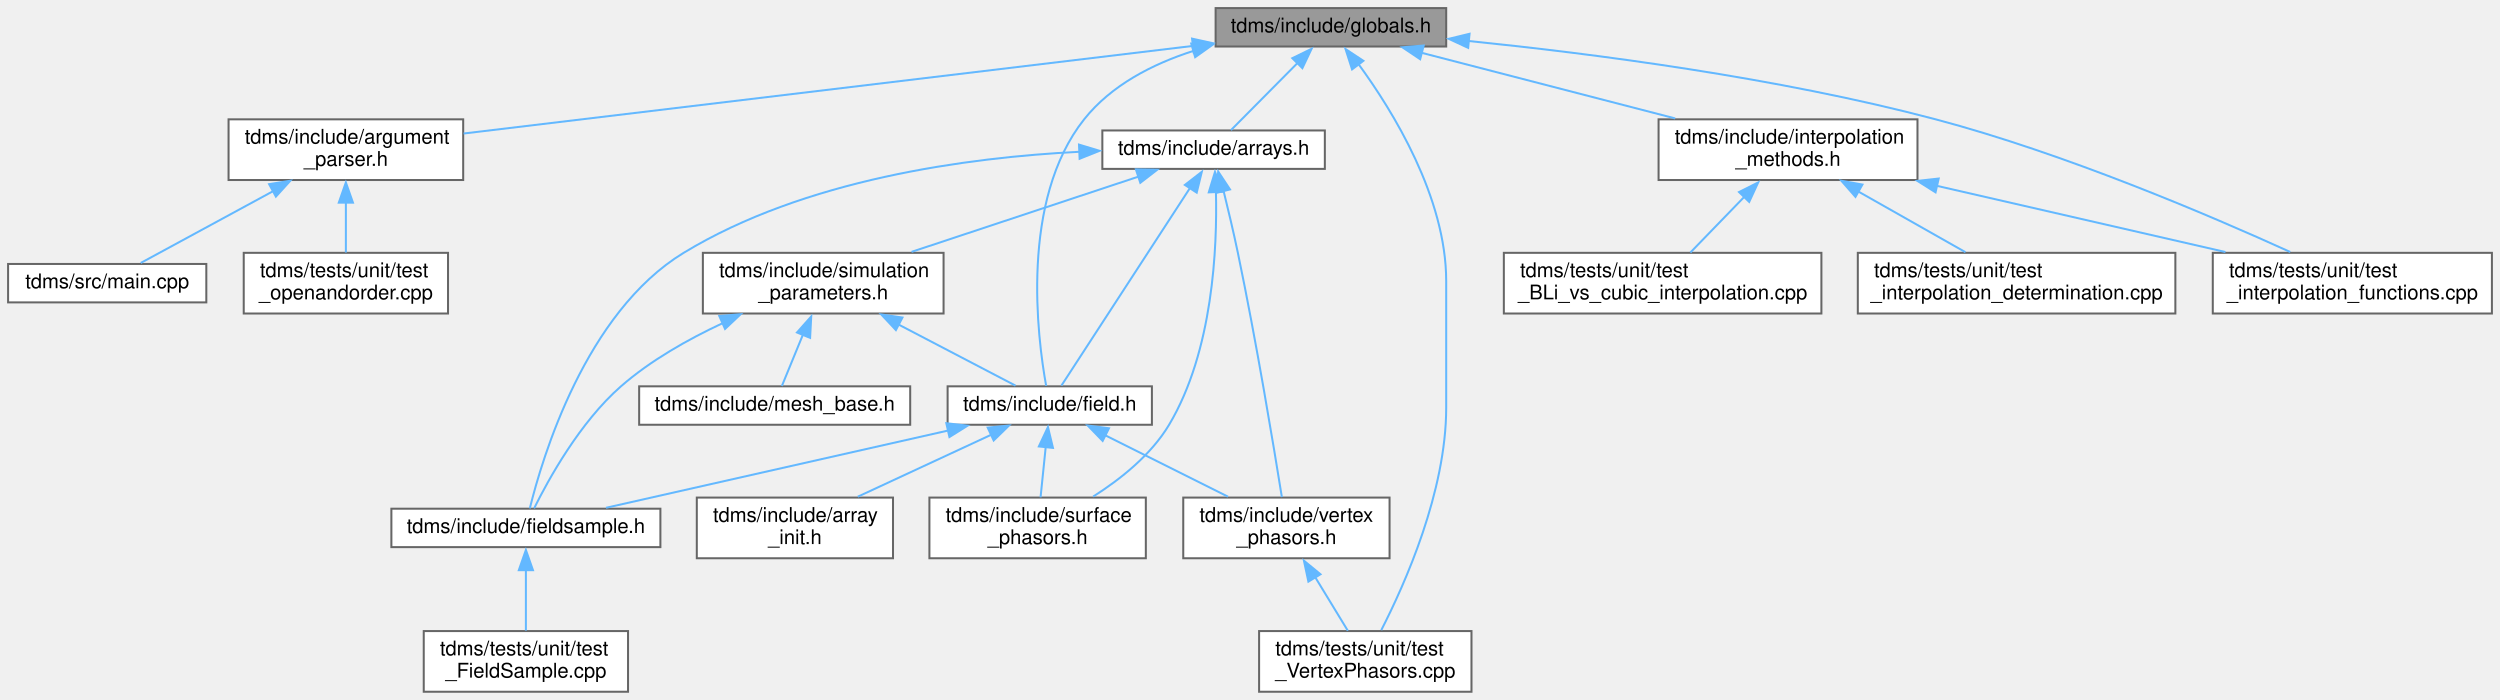
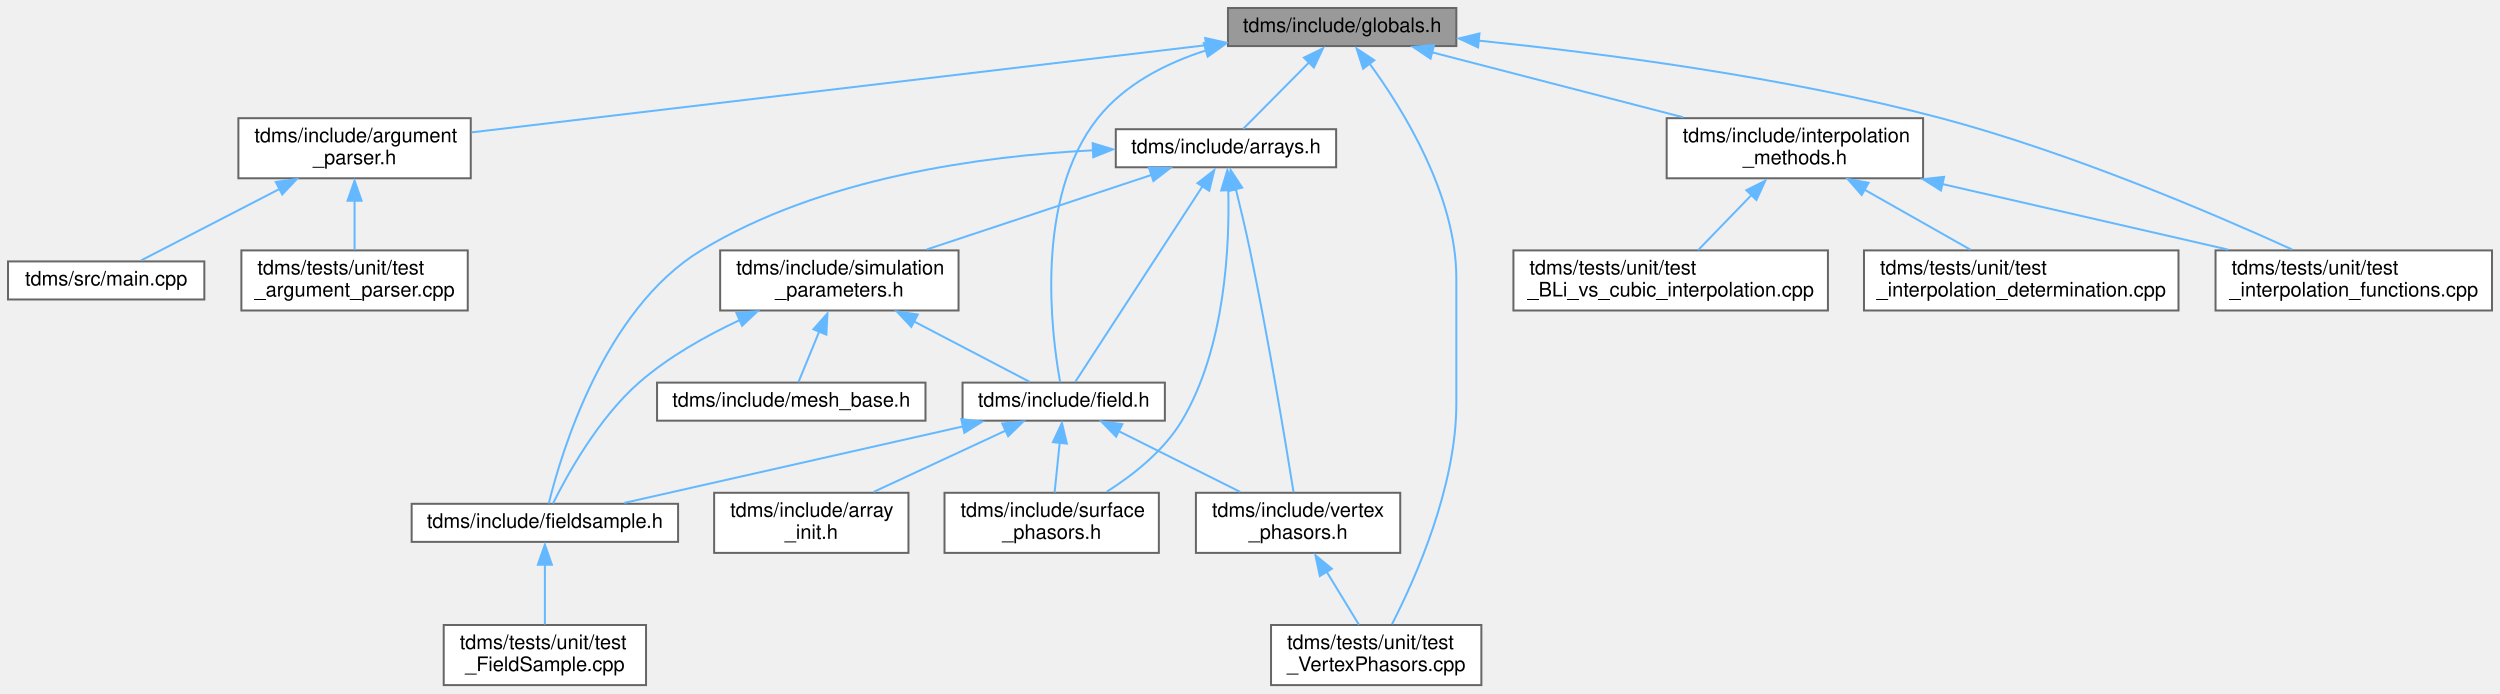
- <svg xmlns="http://www.w3.org/2000/svg" xmlns:xlink="http://www.w3.org/1999/xlink" width="1236pt" height="346pt" viewBox="0.00 0.00 1236.00 346.00">
+ <svg xmlns="http://www.w3.org/2000/svg" xmlns:xlink="http://www.w3.org/1999/xlink" width="1248pt" height="346pt" viewBox="0.00 0.00 1248.00 346.00">
  <g id="graph0" class="graph" transform="scale(1 1) rotate(0) translate(4 342)">
    <g id="node1" class="node">
      <g id="a_node1">
        <a xlink:title="Type definitions and global constants.">
-           <polygon fill="#999999" stroke="#666666" points="711,-338 597,-338 597,-319 711,-319 711,-338" />
-           <text text-anchor="middle" x="654" y="-326" font-family="Helvetica,sans-Serif" font-size="10.00">tdms/include/globals.h</text>
+           <polygon fill="#999999" stroke="#666666" points="723,-338 609,-338 609,-319 723,-319 723,-338" />
+           <text text-anchor="middle" x="666" y="-326" font-family="Helvetica,sans-Serif" font-size="10.00">tdms/include/globals.h</text>
        </a>
      </g>
    </g>
    <g id="node2" class="node">
      <g id="a_node2">
        <a xlink:href="argument__parser_8h.html" target="_top" xlink:title="Parse the command line options.">
-           <polygon fill="white" stroke="#666666" points="225,-283 109,-283 109,-253 225,-253 225,-283" />
-           <text text-anchor="start" x="117" y="-271" font-family="Helvetica,sans-Serif" font-size="10.00">tdms/include/argument</text>
-           <text text-anchor="middle" x="167" y="-260" font-family="Helvetica,sans-Serif" font-size="10.00">_parser.h</text>
+           <polygon fill="white" stroke="#666666" points="231,-283 115,-283 115,-253 231,-253 231,-283" />
+           <text text-anchor="start" x="123" y="-271" font-family="Helvetica,sans-Serif" font-size="10.00">tdms/include/argument</text>
+           <text text-anchor="middle" x="173" y="-260" font-family="Helvetica,sans-Serif" font-size="10.00">_parser.h</text>
        </a>
      </g>
    </g>
    <g id="edge1" class="edge">
-       <path fill="none" stroke="#63b8ff" d="M585.94,-319.32C489.76,-307.77 315.72,-286.86 225.21,-275.99" />
-       <polygon fill="#63b8ff" stroke="#63b8ff" points="585.36,-322.9 595.7,-320.62 586.19,-315.95 585.36,-322.9" />
+       <path fill="none" stroke="#63b8ff" d="M598.08,-319.44C500.74,-307.89 323.22,-286.82 231.43,-275.93" />
+       <polygon fill="#63b8ff" stroke="#63b8ff" points="597.62,-323.03 607.97,-320.73 598.45,-316.08 597.62,-323.03" />
    </g>
    <g id="node5" class="node">
      <g id="a_node5">
        <a xlink:href="arrays_8h.html" target="_top" xlink:title="Classes describing arrays, vertices etc.">
-           <polygon fill="white" stroke="#666666" points="651,-277.5 541,-277.5 541,-258.5 651,-258.5 651,-277.5" />
-           <text text-anchor="middle" x="596" y="-265.5" font-family="Helvetica,sans-Serif" font-size="10.00">tdms/include/arrays.h</text>
+           <polygon fill="white" stroke="#666666" points="663,-277.5 553,-277.5 553,-258.5 663,-258.5 663,-277.5" />
+           <text text-anchor="middle" x="608" y="-265.5" font-family="Helvetica,sans-Serif" font-size="10.00">tdms/include/arrays.h</text>
        </a>
      </g>
    </g>
    <g id="edge4" class="edge">
-       <path fill="none" stroke="#63b8ff" d="M637.91,-311.27C627.12,-300.39 613.35,-286.49 604.59,-277.67" />
-       <polygon fill="#63b8ff" stroke="#63b8ff" points="634.92,-313.23 644.44,-317.87 639.89,-308.3 634.92,-313.23" />
+       <path fill="none" stroke="#63b8ff" d="M649.91,-311.27C639.12,-300.39 625.35,-286.49 616.59,-277.67" />
+       <polygon fill="#63b8ff" stroke="#63b8ff" points="646.92,-313.23 656.44,-317.87 651.89,-308.3 646.92,-313.23" />
    </g>
    <g id="node6" class="node">
      <g id="a_node6">
        <a xlink:href="field_8h.html" target="_top" xlink:title="Classes for the electric and magnetic (split) fields on a grid.">
-           <polygon fill="white" stroke="#666666" points="565.5,-151 464.5,-151 464.5,-132 565.5,-132 565.5,-151" />
-           <text text-anchor="middle" x="515" y="-139" font-family="Helvetica,sans-Serif" font-size="10.00">tdms/include/field.h</text>
+           <polygon fill="white" stroke="#666666" points="577.5,-151 476.5,-151 476.5,-132 577.5,-132 577.5,-151" />
+           <text text-anchor="middle" x="527" y="-139" font-family="Helvetica,sans-Serif" font-size="10.00">tdms/include/field.h</text>
        </a>
      </g>
    </g>
    <g id="edge19" class="edge">
-       <path fill="none" stroke="#63b8ff" d="M585.97,-316.82C565.71,-310.31 545.37,-299.84 532,-283 500.23,-242.96 508.87,-175.23 513.22,-151.24" />
-       <polygon fill="#63b8ff" stroke="#63b8ff" points="584.94,-320.46 595.52,-319.88 586.89,-313.73 584.94,-320.46" />
+       <path fill="none" stroke="#63b8ff" d="M597.97,-316.82C577.71,-310.31 557.37,-299.84 544,-283 512.23,-242.96 520.87,-175.23 525.22,-151.24" />
+       <polygon fill="#63b8ff" stroke="#63b8ff" points="596.94,-320.46 607.52,-319.88 598.89,-313.73 596.94,-320.46" />
    </g>
    <g id="node12" class="node">
      <g id="a_node12">
        <a xlink:href="test___vertex_phasors_8cpp.html" target="_top" xlink:title="Unit tests for the VertexPhasors class.">
-           <polygon fill="white" stroke="#666666" points="723.5,-30 618.5,-30 618.5,0 723.5,0 723.5,-30" />
-           <text text-anchor="start" x="626.5" y="-18" font-family="Helvetica,sans-Serif" font-size="10.00">tdms/tests/unit/test</text>
-           <text text-anchor="middle" x="671" y="-7" font-family="Helvetica,sans-Serif" font-size="10.00">_VertexPhasors.cpp</text>
+           <polygon fill="white" stroke="#666666" points="735.5,-30 630.5,-30 630.5,0 735.5,0 735.5,-30" />
+           <text text-anchor="start" x="638.5" y="-18" font-family="Helvetica,sans-Serif" font-size="10.00">tdms/tests/unit/test</text>
+           <text text-anchor="middle" x="683" y="-7" font-family="Helvetica,sans-Serif" font-size="10.00">_VertexPhasors.cpp</text>
        </a>
      </g>
    </g>
    <g id="edge24" class="edge">
-       <path fill="none" stroke="#63b8ff" d="M667.76,-310.14C684.63,-287.08 711,-244.39 711,-203 711,-203 711,-203 711,-140.5 711,-98.95 690.56,-53.19 678.9,-30.46" />
-       <polygon fill="#63b8ff" stroke="#63b8ff" points="664.47,-307.69 661.22,-317.77 670.05,-311.92 664.47,-307.69" />
+       <path fill="none" stroke="#63b8ff" d="M679.76,-310.14C696.63,-287.08 723,-244.39 723,-203 723,-203 723,-203 723,-140.5 723,-98.95 702.56,-53.19 690.9,-30.46" />
+       <polygon fill="#63b8ff" stroke="#63b8ff" points="676.47,-307.69 673.22,-317.77 682.05,-311.92 676.47,-307.69" />
    </g>
    <g id="node15" class="node">
      <g id="a_node15">
        <a xlink:href="interpolation__methods_8h.html" target="_top" xlink:title="InterpScheme class methods and supporting functions.">
-           <polygon fill="white" stroke="#666666" points="944,-283 816,-283 816,-253 944,-253 944,-283" />
-           <text text-anchor="start" x="824" y="-271" font-family="Helvetica,sans-Serif" font-size="10.00">tdms/include/interpolation</text>
-           <text text-anchor="middle" x="880" y="-260" font-family="Helvetica,sans-Serif" font-size="10.00">_methods.h</text>
+           <polygon fill="white" stroke="#666666" points="956,-283 828,-283 828,-253 956,-253 956,-283" />
+           <text text-anchor="start" x="836" y="-271" font-family="Helvetica,sans-Serif" font-size="10.00">tdms/include/interpolation</text>
+           <text text-anchor="middle" x="892" y="-260" font-family="Helvetica,sans-Serif" font-size="10.00">_methods.h</text>
        </a>
      </g>
    </g>
    <g id="edge20" class="edge">
-       <path fill="none" stroke="#63b8ff" d="M698.53,-315.97C734.55,-306.65 785.48,-293.47 824.22,-283.44" />
-       <polygon fill="#63b8ff" stroke="#63b8ff" points="698.13,-312.72 689.32,-318.62 699.88,-319.5 698.13,-312.72" />
+       <path fill="none" stroke="#63b8ff" d="M710.53,-315.97C746.55,-306.65 797.48,-293.47 836.22,-283.44" />
+       <polygon fill="#63b8ff" stroke="#63b8ff" points="710.13,-312.72 701.32,-318.62 711.88,-319.5 710.13,-312.72" />
    </g>
    <g id="node18" class="node">
      <g id="a_node18">
        <a xlink:href="test__interpolation__functions_8cpp.html" target="_top" xlink:title="Tests the performance of the interpolation functions, using 1D data mimicing a coordinate axes.">
-           <polygon fill="white" stroke="#666666" points="1228,-217 1090,-217 1090,-187 1228,-187 1228,-217" />
-           <text text-anchor="start" x="1098" y="-205" font-family="Helvetica,sans-Serif" font-size="10.00">tdms/tests/unit/test</text>
-           <text text-anchor="middle" x="1159" y="-194" font-family="Helvetica,sans-Serif" font-size="10.00">_interpolation_functions.cpp</text>
+           <polygon fill="white" stroke="#666666" points="1240,-217 1102,-217 1102,-187 1240,-187 1240,-217" />
+           <text text-anchor="start" x="1110" y="-205" font-family="Helvetica,sans-Serif" font-size="10.00">tdms/tests/unit/test</text>
+           <text text-anchor="middle" x="1171" y="-194" font-family="Helvetica,sans-Serif" font-size="10.00">_interpolation_functions.cpp</text>
        </a>
      </g>
    </g>
    <g id="edge25" class="edge">
-       <path fill="none" stroke="#63b8ff" d="M721.93,-321.74C783.1,-315.53 875.11,-303.64 953,-283 1017.16,-266 1088.68,-235.44 1128.31,-217.41" />
-       <polygon fill="#63b8ff" stroke="#63b8ff" points="721.86,-318.33 712.25,-322.8 722.55,-325.3 721.86,-318.33" />
+       <path fill="none" stroke="#63b8ff" d="M733.93,-321.74C795.1,-315.53 887.11,-303.64 965,-283 1029.16,-266 1100.68,-235.44 1140.31,-217.41" />
+       <polygon fill="#63b8ff" stroke="#63b8ff" points="733.86,-318.33 724.25,-322.8 734.55,-325.3 733.86,-318.33" />
    </g>
    <g id="node3" class="node">
      <g id="a_node3">
        <a xlink:href="main_8cpp.html" target="_top" xlink:title="The main function. Launches TDMS.">
          <polygon fill="white" stroke="#666666" points="98,-211.5 0,-211.5 0,-192.5 98,-192.5 98,-211.5" />
          <text text-anchor="middle" x="49" y="-199.5" font-family="Helvetica,sans-Serif" font-size="10.00">tdms/src/main.cpp</text>
        </a>
      </g>
    </g>
    <g id="edge2" class="edge">
-       <path fill="none" stroke="#63b8ff" d="M130.91,-247.43C109.14,-235.62 82.44,-221.14 65.57,-211.99" />
-       <polygon fill="#63b8ff" stroke="#63b8ff" points="129.06,-250.95 139.52,-252.64 132.4,-244.79 129.06,-250.95" />
+       <path fill="none" stroke="#63b8ff" d="M135.7,-247.75C112.71,-235.88 84.3,-221.22 66.41,-211.99" />
+       <polygon fill="#63b8ff" stroke="#63b8ff" points="133.68,-251.16 144.17,-252.64 136.89,-244.94 133.68,-251.16" />
    </g>
    <g id="node4" class="node">
      <g id="a_node4">
-         <a xlink:href="test__openandorder_8cpp.html" target="_top" xlink:title="Tests of the argument parsing and file I/O.">
-           <polygon fill="white" stroke="#666666" points="217.5,-217 116.5,-217 116.5,-187 217.5,-187 217.5,-217" />
+         <a xlink:href="test__argument__parser_8cpp.html" target="_top" xlink:title="Tests of the argument parsing and file I/O.">
+           <polygon fill="white" stroke="#666666" points="229.5,-217 116.5,-217 116.5,-187 229.5,-187 229.5,-217" />
          <text text-anchor="start" x="124.5" y="-205" font-family="Helvetica,sans-Serif" font-size="10.00">tdms/tests/unit/test</text>
-           <text text-anchor="middle" x="167" y="-194" font-family="Helvetica,sans-Serif" font-size="10.00">_openandorder.cpp</text>
+           <text text-anchor="middle" x="173" y="-194" font-family="Helvetica,sans-Serif" font-size="10.00">_argument_parser.cpp</text>
        </a>
      </g>
    </g>
    <g id="edge3" class="edge">
-       <path fill="none" stroke="#63b8ff" d="M167,-241.97C167,-233.55 167,-224.45 167,-217.16" />
-       <polygon fill="#63b8ff" stroke="#63b8ff" points="163.5,-241.8 167,-251.8 170.5,-241.8 163.5,-241.8" />
+       <path fill="none" stroke="#63b8ff" d="M173,-241.97C173,-233.55 173,-224.45 173,-217.16" />
+       <polygon fill="#63b8ff" stroke="#63b8ff" points="169.5,-241.8 173,-251.8 176.5,-241.8 169.5,-241.8" />
    </g>
    <g id="edge5" class="edge">
-       <path fill="none" stroke="#63b8ff" d="M584.22,-248.89C566.58,-221.78 533.97,-171.66 520.77,-151.37" />
-       <polygon fill="#63b8ff" stroke="#63b8ff" points="581.79,-250.57 590.17,-257.05 587.65,-246.76 581.79,-250.57" />
+       <path fill="none" stroke="#63b8ff" d="M596.22,-248.89C578.58,-221.78 545.97,-171.66 532.77,-151.37" />
+       <polygon fill="#63b8ff" stroke="#63b8ff" points="593.79,-250.57 602.17,-257.05 599.65,-246.76 593.79,-250.57" />
    </g>
    <g id="node8" class="node">
      <g id="a_node8">
        <a xlink:href="fieldsample_8h.html" target="_top" xlink:title="Class that stores the extracted field values at user-defined vertices.">
-           <polygon fill="white" stroke="#666666" points="322.5,-90.5 189.5,-90.5 189.5,-71.5 322.5,-71.5 322.5,-90.5" />
-           <text text-anchor="middle" x="256" y="-78.5" font-family="Helvetica,sans-Serif" font-size="10.00">tdms/include/fieldsample.h</text>
+           <polygon fill="white" stroke="#666666" points="334.5,-90.5 201.5,-90.5 201.5,-71.5 334.5,-71.5 334.5,-90.5" />
+           <text text-anchor="middle" x="268" y="-78.5" font-family="Helvetica,sans-Serif" font-size="10.00">tdms/include/fieldsample.h</text>
        </a>
      </g>
    </g>
    <g id="edge12" class="edge">
-       <path fill="none" stroke="#63b8ff" d="M529.76,-266.97C473.86,-264.14 393.64,-253.24 334,-217 285.42,-187.48 264.06,-115.55 257.94,-90.65" />
-       <polygon fill="#63b8ff" stroke="#63b8ff" points="529.46,-270.51 539.6,-267.44 529.76,-263.51 529.46,-270.51" />
+       <path fill="none" stroke="#63b8ff" d="M541.76,-266.97C485.86,-264.14 405.64,-253.24 346,-217 297.42,-187.48 276.06,-115.55 269.94,-90.65" />
+       <polygon fill="#63b8ff" stroke="#63b8ff" points="541.46,-270.51 551.6,-267.44 541.76,-263.51 541.46,-270.51" />
    </g>
    <g id="node10" class="node">
      <g id="a_node10">
        <a xlink:href="surface__phasors_8h.html" target="_top" xlink:title="Contains a class that handles the complex amplitude extraction.">
-           <polygon fill="white" stroke="#666666" points="562.5,-96 455.5,-96 455.5,-66 562.5,-66 562.5,-96" />
-           <text text-anchor="start" x="463.5" y="-84" font-family="Helvetica,sans-Serif" font-size="10.00">tdms/include/surface</text>
-           <text text-anchor="middle" x="509" y="-73" font-family="Helvetica,sans-Serif" font-size="10.00">_phasors.h</text>
+           <polygon fill="white" stroke="#666666" points="574.5,-96 467.5,-96 467.5,-66 574.5,-66 574.5,-96" />
+           <text text-anchor="start" x="475.5" y="-84" font-family="Helvetica,sans-Serif" font-size="10.00">tdms/include/surface</text>
+           <text text-anchor="middle" x="521" y="-73" font-family="Helvetica,sans-Serif" font-size="10.00">_phasors.h</text>
        </a>
      </g>
    </g>
    <g id="edge17" class="edge">
-       <path fill="none" stroke="#63b8ff" d="M597.15,-247.41C597.86,-219.71 595.74,-168.41 574,-132 565.09,-117.09 549.92,-105.03 536.46,-96.5" />
-       <polygon fill="#63b8ff" stroke="#63b8ff" points="593.62,-246.9 596.7,-257.04 600.62,-247.19 593.62,-246.9" />
+       <path fill="none" stroke="#63b8ff" d="M609.15,-247.41C609.86,-219.71 607.74,-168.41 586,-132 577.09,-117.09 561.92,-105.03 548.46,-96.5" />
+       <polygon fill="#63b8ff" stroke="#63b8ff" points="605.62,-246.9 608.7,-257.04 612.62,-247.19 605.62,-246.9" />
    </g>
    <g id="node11" class="node">
      <g id="a_node11">
        <a xlink:href="vertex__phasors_8h.html" target="_top" xlink:title="Contains a class that handles the complex amplitude extraction at the vertices.">
-           <polygon fill="white" stroke="#666666" points="683,-96 581,-96 581,-66 683,-66 683,-96" />
-           <text text-anchor="start" x="589" y="-84" font-family="Helvetica,sans-Serif" font-size="10.00">tdms/include/vertex</text>
-           <text text-anchor="middle" x="632" y="-73" font-family="Helvetica,sans-Serif" font-size="10.00">_phasors.h</text>
+           <polygon fill="white" stroke="#666666" points="695,-96 593,-96 593,-66 695,-66 695,-96" />
+           <text text-anchor="start" x="601" y="-84" font-family="Helvetica,sans-Serif" font-size="10.00">tdms/include/vertex</text>
+           <text text-anchor="middle" x="644" y="-73" font-family="Helvetica,sans-Serif" font-size="10.00">_phasors.h</text>
        </a>
      </g>
    </g>
    <g id="edge18" class="edge">
-       <path fill="none" stroke="#63b8ff" d="M600.9,-247.76C603.19,-238.49 605.87,-227.2 608,-217 617.14,-173.19 625.8,-120.92 629.75,-96.24" />
-       <polygon fill="#63b8ff" stroke="#63b8ff" points="597.32,-246.63 598.28,-257.18 604.11,-248.34 597.32,-246.63" />
+       <path fill="none" stroke="#63b8ff" d="M612.9,-247.76C615.19,-238.49 617.87,-227.2 620,-217 629.14,-173.19 637.8,-120.92 641.75,-96.24" />
+       <polygon fill="#63b8ff" stroke="#63b8ff" points="609.32,-246.63 610.28,-257.18 616.11,-248.34 609.32,-246.63" />
    </g>
    <g id="node13" class="node">
      <g id="a_node13">
        <a xlink:href="simulation__parameters_8h.html" target="_top" xlink:title="Classes collecting parameters for the simulation.">
-           <polygon fill="white" stroke="#666666" points="462.5,-217 343.5,-217 343.5,-187 462.5,-187 462.5,-217" />
-           <text text-anchor="start" x="351.5" y="-205" font-family="Helvetica,sans-Serif" font-size="10.00">tdms/include/simulation</text>
-           <text text-anchor="middle" x="403" y="-194" font-family="Helvetica,sans-Serif" font-size="10.00">_parameters.h</text>
+           <polygon fill="white" stroke="#666666" points="474.5,-217 355.5,-217 355.5,-187 474.5,-187 474.5,-217" />
+           <text text-anchor="start" x="363.5" y="-205" font-family="Helvetica,sans-Serif" font-size="10.00">tdms/include/simulation</text>
+           <text text-anchor="middle" x="415" y="-194" font-family="Helvetica,sans-Serif" font-size="10.00">_parameters.h</text>
        </a>
      </g>
    </g>
    <g id="edge13" class="edge">
-       <path fill="none" stroke="#63b8ff" d="M558.88,-254.69C526.83,-244.06 480.48,-228.69 446.66,-217.48" />
-       <polygon fill="#63b8ff" stroke="#63b8ff" points="557.57,-258.28 568.16,-258.1 559.77,-251.63 557.57,-258.28" />
+       <path fill="none" stroke="#63b8ff" d="M570.88,-254.69C538.83,-244.06 492.48,-228.69 458.66,-217.48" />
+       <polygon fill="#63b8ff" stroke="#63b8ff" points="569.57,-258.28 580.16,-258.1 571.77,-251.63 569.57,-258.28" />
    </g>
    <g id="node7" class="node">
      <g id="a_node7">
        <a xlink:href="array__init_8h.html" target="_top" xlink:title="A collection of functions for array initialisation given MATLAB pointers.">
-           <polygon fill="white" stroke="#666666" points="437.5,-96 340.5,-96 340.5,-66 437.5,-66 437.5,-96" />
-           <text text-anchor="start" x="348.5" y="-84" font-family="Helvetica,sans-Serif" font-size="10.00">tdms/include/array</text>
-           <text text-anchor="middle" x="389" y="-73" font-family="Helvetica,sans-Serif" font-size="10.00">_init.h</text>
+           <polygon fill="white" stroke="#666666" points="449.5,-96 352.5,-96 352.5,-66 449.5,-66 449.5,-96" />
+           <text text-anchor="start" x="360.5" y="-84" font-family="Helvetica,sans-Serif" font-size="10.00">tdms/include/array</text>
+           <text text-anchor="middle" x="401" y="-73" font-family="Helvetica,sans-Serif" font-size="10.00">_init.h</text>
        </a>
      </g>
    </g>
    <g id="edge6" class="edge">
-       <path fill="none" stroke="#63b8ff" d="M485.92,-127C466.22,-117.85 440.21,-105.78 420.1,-96.44" />
-       <polygon fill="#63b8ff" stroke="#63b8ff" points="484.32,-130.58 494.86,-131.62 487.27,-124.23 484.32,-130.58" />
+       <path fill="none" stroke="#63b8ff" d="M497.92,-127C478.22,-117.85 452.21,-105.78 432.1,-96.44" />
+       <polygon fill="#63b8ff" stroke="#63b8ff" points="496.32,-130.58 506.86,-131.62 499.27,-124.23 496.32,-130.58" />
    </g>
    <g id="edge7" class="edge">
-       <path fill="none" stroke="#63b8ff" d="M464.94,-129.19C415.54,-118.04 341.03,-101.2 295.61,-90.95" />
-       <polygon fill="#63b8ff" stroke="#63b8ff" points="463.86,-132.76 474.38,-131.55 465.4,-125.93 463.86,-132.76" />
+       <path fill="none" stroke="#63b8ff" d="M476.94,-129.19C427.54,-118.04 353.03,-101.2 307.61,-90.95" />
+       <polygon fill="#63b8ff" stroke="#63b8ff" points="475.86,-132.76 486.38,-131.55 477.4,-125.93 475.86,-132.76" />
    </g>
    <g id="edge9" class="edge">
-       <path fill="none" stroke="#63b8ff" d="M513.01,-121.08C512.17,-112.92 511.22,-103.6 510.45,-96.11" />
-       <polygon fill="#63b8ff" stroke="#63b8ff" points="509.61,-121.28 514.11,-130.87 516.58,-120.56 509.61,-121.28" />
+       <path fill="none" stroke="#63b8ff" d="M525.01,-121.08C524.17,-112.92 523.22,-103.6 522.45,-96.11" />
+       <polygon fill="#63b8ff" stroke="#63b8ff" points="521.61,-121.28 526.11,-130.87 528.58,-120.56 521.61,-121.28" />
    </g>
    <g id="edge10" class="edge">
-       <path fill="none" stroke="#63b8ff" d="M542.51,-126.75C560.74,-117.63 584.62,-105.69 603.12,-96.44" />
-       <polygon fill="#63b8ff" stroke="#63b8ff" points="541.15,-124.01 533.77,-131.62 544.28,-130.27 541.15,-124.01" />
+       <path fill="none" stroke="#63b8ff" d="M554.51,-126.75C572.74,-117.63 596.62,-105.69 615.12,-96.44" />
+       <polygon fill="#63b8ff" stroke="#63b8ff" points="553.15,-124.01 545.77,-131.62 556.28,-130.27 553.15,-124.01" />
    </g>
    <g id="node9" class="node">
      <g id="a_node9">
        <a xlink:href="test___field_sample_8cpp.html" target="_top" xlink:title="Unit tests for the FieldSample class and its subclasses.">
-           <polygon fill="white" stroke="#666666" points="306.5,-30 205.5,-30 205.5,0 306.5,0 306.5,-30" />
-           <text text-anchor="start" x="213.5" y="-18" font-family="Helvetica,sans-Serif" font-size="10.00">tdms/tests/unit/test</text>
-           <text text-anchor="middle" x="256" y="-7" font-family="Helvetica,sans-Serif" font-size="10.00">_FieldSample.cpp</text>
+           <polygon fill="white" stroke="#666666" points="318.5,-30 217.5,-30 217.5,0 318.5,0 318.5,-30" />
+           <text text-anchor="start" x="225.5" y="-18" font-family="Helvetica,sans-Serif" font-size="10.00">tdms/tests/unit/test</text>
+           <text text-anchor="middle" x="268" y="-7" font-family="Helvetica,sans-Serif" font-size="10.00">_FieldSample.cpp</text>
        </a>
      </g>
    </g>
    <g id="edge8" class="edge">
-       <path fill="none" stroke="#63b8ff" d="M256,-60.42C256,-50.68 256,-39.12 256,-30.23" />
-       <polygon fill="#63b8ff" stroke="#63b8ff" points="252.5,-60.1 256,-70.1 259.5,-60.1 252.5,-60.1" />
+       <path fill="none" stroke="#63b8ff" d="M268,-60.42C268,-50.68 268,-39.12 268,-30.23" />
+       <polygon fill="#63b8ff" stroke="#63b8ff" points="264.5,-60.1 268,-70.1 271.5,-60.1 264.5,-60.1" />
    </g>
    <g id="edge11" class="edge">
-       <path fill="none" stroke="#63b8ff" d="M646.21,-56.68C651.62,-47.79 657.63,-37.95 662.37,-30.16" />
-       <polygon fill="#63b8ff" stroke="#63b8ff" points="642.87,-54.44 640.66,-64.8 648.85,-58.08 642.87,-54.44" />
+       <path fill="none" stroke="#63b8ff" d="M658.21,-56.68C663.62,-47.79 669.63,-37.95 674.37,-30.16" />
+       <polygon fill="#63b8ff" stroke="#63b8ff" points="654.87,-54.44 652.66,-64.8 660.85,-58.08 654.87,-54.44" />
    </g>
    <g id="edge14" class="edge">
-       <path fill="none" stroke="#63b8ff" d="M440.24,-181.55C459.79,-171.34 482.79,-159.32 498.06,-151.35" />
-       <polygon fill="#63b8ff" stroke="#63b8ff" points="438.93,-178.81 431.69,-186.54 442.17,-185.01 438.93,-178.81" />
+       <path fill="none" stroke="#63b8ff" d="M452.24,-181.55C471.79,-171.34 494.79,-159.32 510.06,-151.35" />
+       <polygon fill="#63b8ff" stroke="#63b8ff" points="450.93,-178.81 443.69,-186.54 454.17,-185.01 450.93,-178.81" />
    </g>
    <g id="edge15" class="edge">
-       <path fill="none" stroke="#63b8ff" d="M353.3,-182.23C336.19,-174.26 317.66,-163.81 303,-151 282.7,-133.26 267.09,-104.87 260.07,-90.68" />
-       <polygon fill="#63b8ff" stroke="#63b8ff" points="351.61,-185.76 362.17,-186.64 354.46,-179.37 351.61,-185.76" />
+       <path fill="none" stroke="#63b8ff" d="M365.3,-182.23C348.19,-174.26 329.66,-163.81 315,-151 294.7,-133.26 279.09,-104.87 272.07,-90.68" />
+       <polygon fill="#63b8ff" stroke="#63b8ff" points="363.61,-185.76 374.17,-186.64 366.46,-179.37 363.61,-185.76" />
    </g>
    <g id="node14" class="node">
      <g id="a_node14">
        <a xlink:href="mesh__base_8h.html" target="_top" xlink:title="Generation of orientated mesh.">
-           <polygon fill="white" stroke="#666666" points="446,-151 312,-151 312,-132 446,-132 446,-151" />
-           <text text-anchor="middle" x="379" y="-139" font-family="Helvetica,sans-Serif" font-size="10.00">tdms/include/mesh_base.h</text>
+           <polygon fill="white" stroke="#666666" points="458,-151 324,-151 324,-132 458,-132 458,-151" />
+           <text text-anchor="middle" x="391" y="-139" font-family="Helvetica,sans-Serif" font-size="10.00">tdms/include/mesh_base.h</text>
        </a>
      </g>
    </g>
    <g id="edge16" class="edge">
-       <path fill="none" stroke="#63b8ff" d="M392.94,-176.47C389.25,-167.48 385.31,-157.87 382.56,-151.18" />
-       <polygon fill="#63b8ff" stroke="#63b8ff" points="390.03,-177.62 397.07,-185.54 396.51,-174.96 390.03,-177.62" />
+       <path fill="none" stroke="#63b8ff" d="M404.94,-176.47C401.25,-167.48 397.31,-157.87 394.56,-151.18" />
+       <polygon fill="#63b8ff" stroke="#63b8ff" points="402.03,-177.62 409.07,-185.54 408.51,-174.96 402.03,-177.62" />
    </g>
    <g id="node16" class="node">
      <g id="a_node16">
        <a xlink:href="test___b_li__vs__cubic__interpolation_8cpp.html" target="_top" xlink:title="Tests the performance of band-limited interpolation against cubic interpolation.">
-           <polygon fill="white" stroke="#666666" points="896.5,-217 739.5,-217 739.5,-187 896.5,-187 896.5,-217" />
-           <text text-anchor="start" x="747.5" y="-205" font-family="Helvetica,sans-Serif" font-size="10.00">tdms/tests/unit/test</text>
-           <text text-anchor="middle" x="818" y="-194" font-family="Helvetica,sans-Serif" font-size="10.00">_BLi_vs_cubic_interpolation.cpp</text>
+           <polygon fill="white" stroke="#666666" points="908.5,-217 751.5,-217 751.5,-187 908.5,-187 908.5,-217" />
+           <text text-anchor="start" x="759.5" y="-205" font-family="Helvetica,sans-Serif" font-size="10.00">tdms/tests/unit/test</text>
+           <text text-anchor="middle" x="830" y="-194" font-family="Helvetica,sans-Serif" font-size="10.00">_BLi_vs_cubic_interpolation.cpp</text>
        </a>
      </g>
    </g>
    <g id="edge21" class="edge">
-       <path fill="none" stroke="#63b8ff" d="M858.77,-245.09C849.82,-235.85 839.66,-225.36 831.72,-217.16" />
-       <polygon fill="#63b8ff" stroke="#63b8ff" points="855.77,-247.05 865.24,-251.8 860.8,-242.18 855.77,-247.05" />
+       <path fill="none" stroke="#63b8ff" d="M870.77,-245.09C861.82,-235.85 851.66,-225.36 843.72,-217.16" />
+       <polygon fill="#63b8ff" stroke="#63b8ff" points="867.77,-247.05 877.24,-251.8 872.8,-242.18 867.77,-247.05" />
    </g>
    <g id="node17" class="node">
      <g id="a_node17">
        <a xlink:href="test__interpolation__determination_8cpp.html" target="_top" xlink:title="Tests the logic that determines which interpolation schemes are appropriate.">
-           <polygon fill="white" stroke="#666666" points="1071.5,-217 914.5,-217 914.5,-187 1071.5,-187 1071.5,-217" />
-           <text text-anchor="start" x="922.5" y="-205" font-family="Helvetica,sans-Serif" font-size="10.00">tdms/tests/unit/test</text>
-           <text text-anchor="middle" x="993" y="-194" font-family="Helvetica,sans-Serif" font-size="10.00">_interpolation_determination.cpp</text>
+           <polygon fill="white" stroke="#666666" points="1083.5,-217 926.5,-217 926.5,-187 1083.5,-187 1083.5,-217" />
+           <text text-anchor="start" x="934.5" y="-205" font-family="Helvetica,sans-Serif" font-size="10.00">tdms/tests/unit/test</text>
+           <text text-anchor="middle" x="1005" y="-194" font-family="Helvetica,sans-Serif" font-size="10.00">_interpolation_determination.cpp</text>
        </a>
      </g>
    </g>
    <g id="edge22" class="edge">
-       <path fill="none" stroke="#63b8ff" d="M914.51,-247.45C931.67,-237.73 952.04,-226.2 967.73,-217.31" />
-       <polygon fill="#63b8ff" stroke="#63b8ff" points="913.34,-244.66 906.36,-252.64 916.79,-250.75 913.34,-244.66" />
+       <path fill="none" stroke="#63b8ff" d="M926.51,-247.45C943.67,-237.73 964.04,-226.2 979.73,-217.31" />
+       <polygon fill="#63b8ff" stroke="#63b8ff" points="925.34,-244.66 918.36,-252.64 928.79,-250.75 925.34,-244.66" />
    </g>
    <g id="edge23" class="edge">
-       <path fill="none" stroke="#63b8ff" d="M953.41,-250.16C997.84,-239.97 1053.91,-227.11 1096.27,-217.39" />
-       <polygon fill="#63b8ff" stroke="#63b8ff" points="952.93,-246.91 943.96,-252.56 954.49,-253.73 952.93,-246.91" />
+       <path fill="none" stroke="#63b8ff" d="M965.41,-250.16C1009.84,-239.97 1065.91,-227.11 1108.27,-217.39" />
+       <polygon fill="#63b8ff" stroke="#63b8ff" points="964.93,-246.91 955.96,-252.56 966.49,-253.73 964.93,-246.91" />
    </g>
  </g>
</svg>
